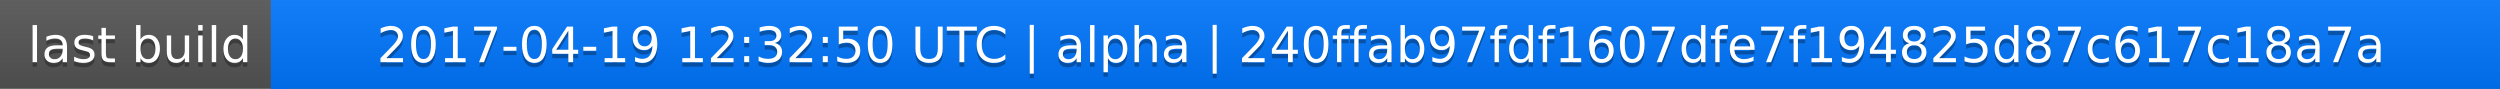
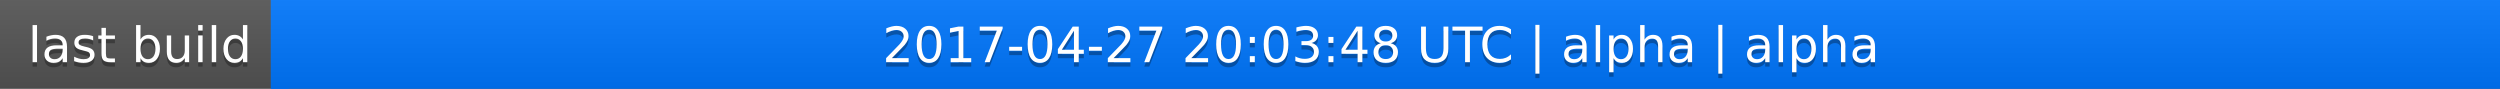
<svg xmlns="http://www.w3.org/2000/svg" width="563" height="20">
  <linearGradient id="a" x2="0" y2="100%">
    <stop offset="0" stop-color="#bbb" stop-opacity=".1" />
    <stop offset="1" stop-opacity=".1" />
  </linearGradient>
  <rect rx="0" width="563" height="20" fill="#555" />
  <rect rx="0" x="61" width="502" height="20" fill="#07f" />
  <path fill="#07f" d="M61 0h4v20h-4z" />
  <rect rx="0" width="563" height="20" fill="url(#a)" />
  <g fill="#fff" text-anchor="middle" font-family="DejaVu Sans,Verdana,Geneva,sans-serif" font-size="11">
    <text x="31.5" y="15" fill="#010101" fill-opacity=".3">last build</text>
    <text x="31.5" y="14">last build</text>
-     <text x="311" y="15" fill="#010101" fill-opacity=".3">2017-04-19 12:32:50 UTC | alpha | 240ffab97fdf1607dfe7f194825d87c617c18a7a</text>
-     <text x="311" y="14">2017-04-19 12:32:50 UTC | alpha | 240ffab97fdf1607dfe7f194825d87c617c18a7a</text>
+     <text x="311" y="15" fill="#010101" fill-opacity=".3">2017-04-27 20:03:48 UTC | alpha | alpha</text>
+     <text x="311" y="14">2017-04-27 20:03:48 UTC | alpha | alpha</text>
  </g>
</svg>
